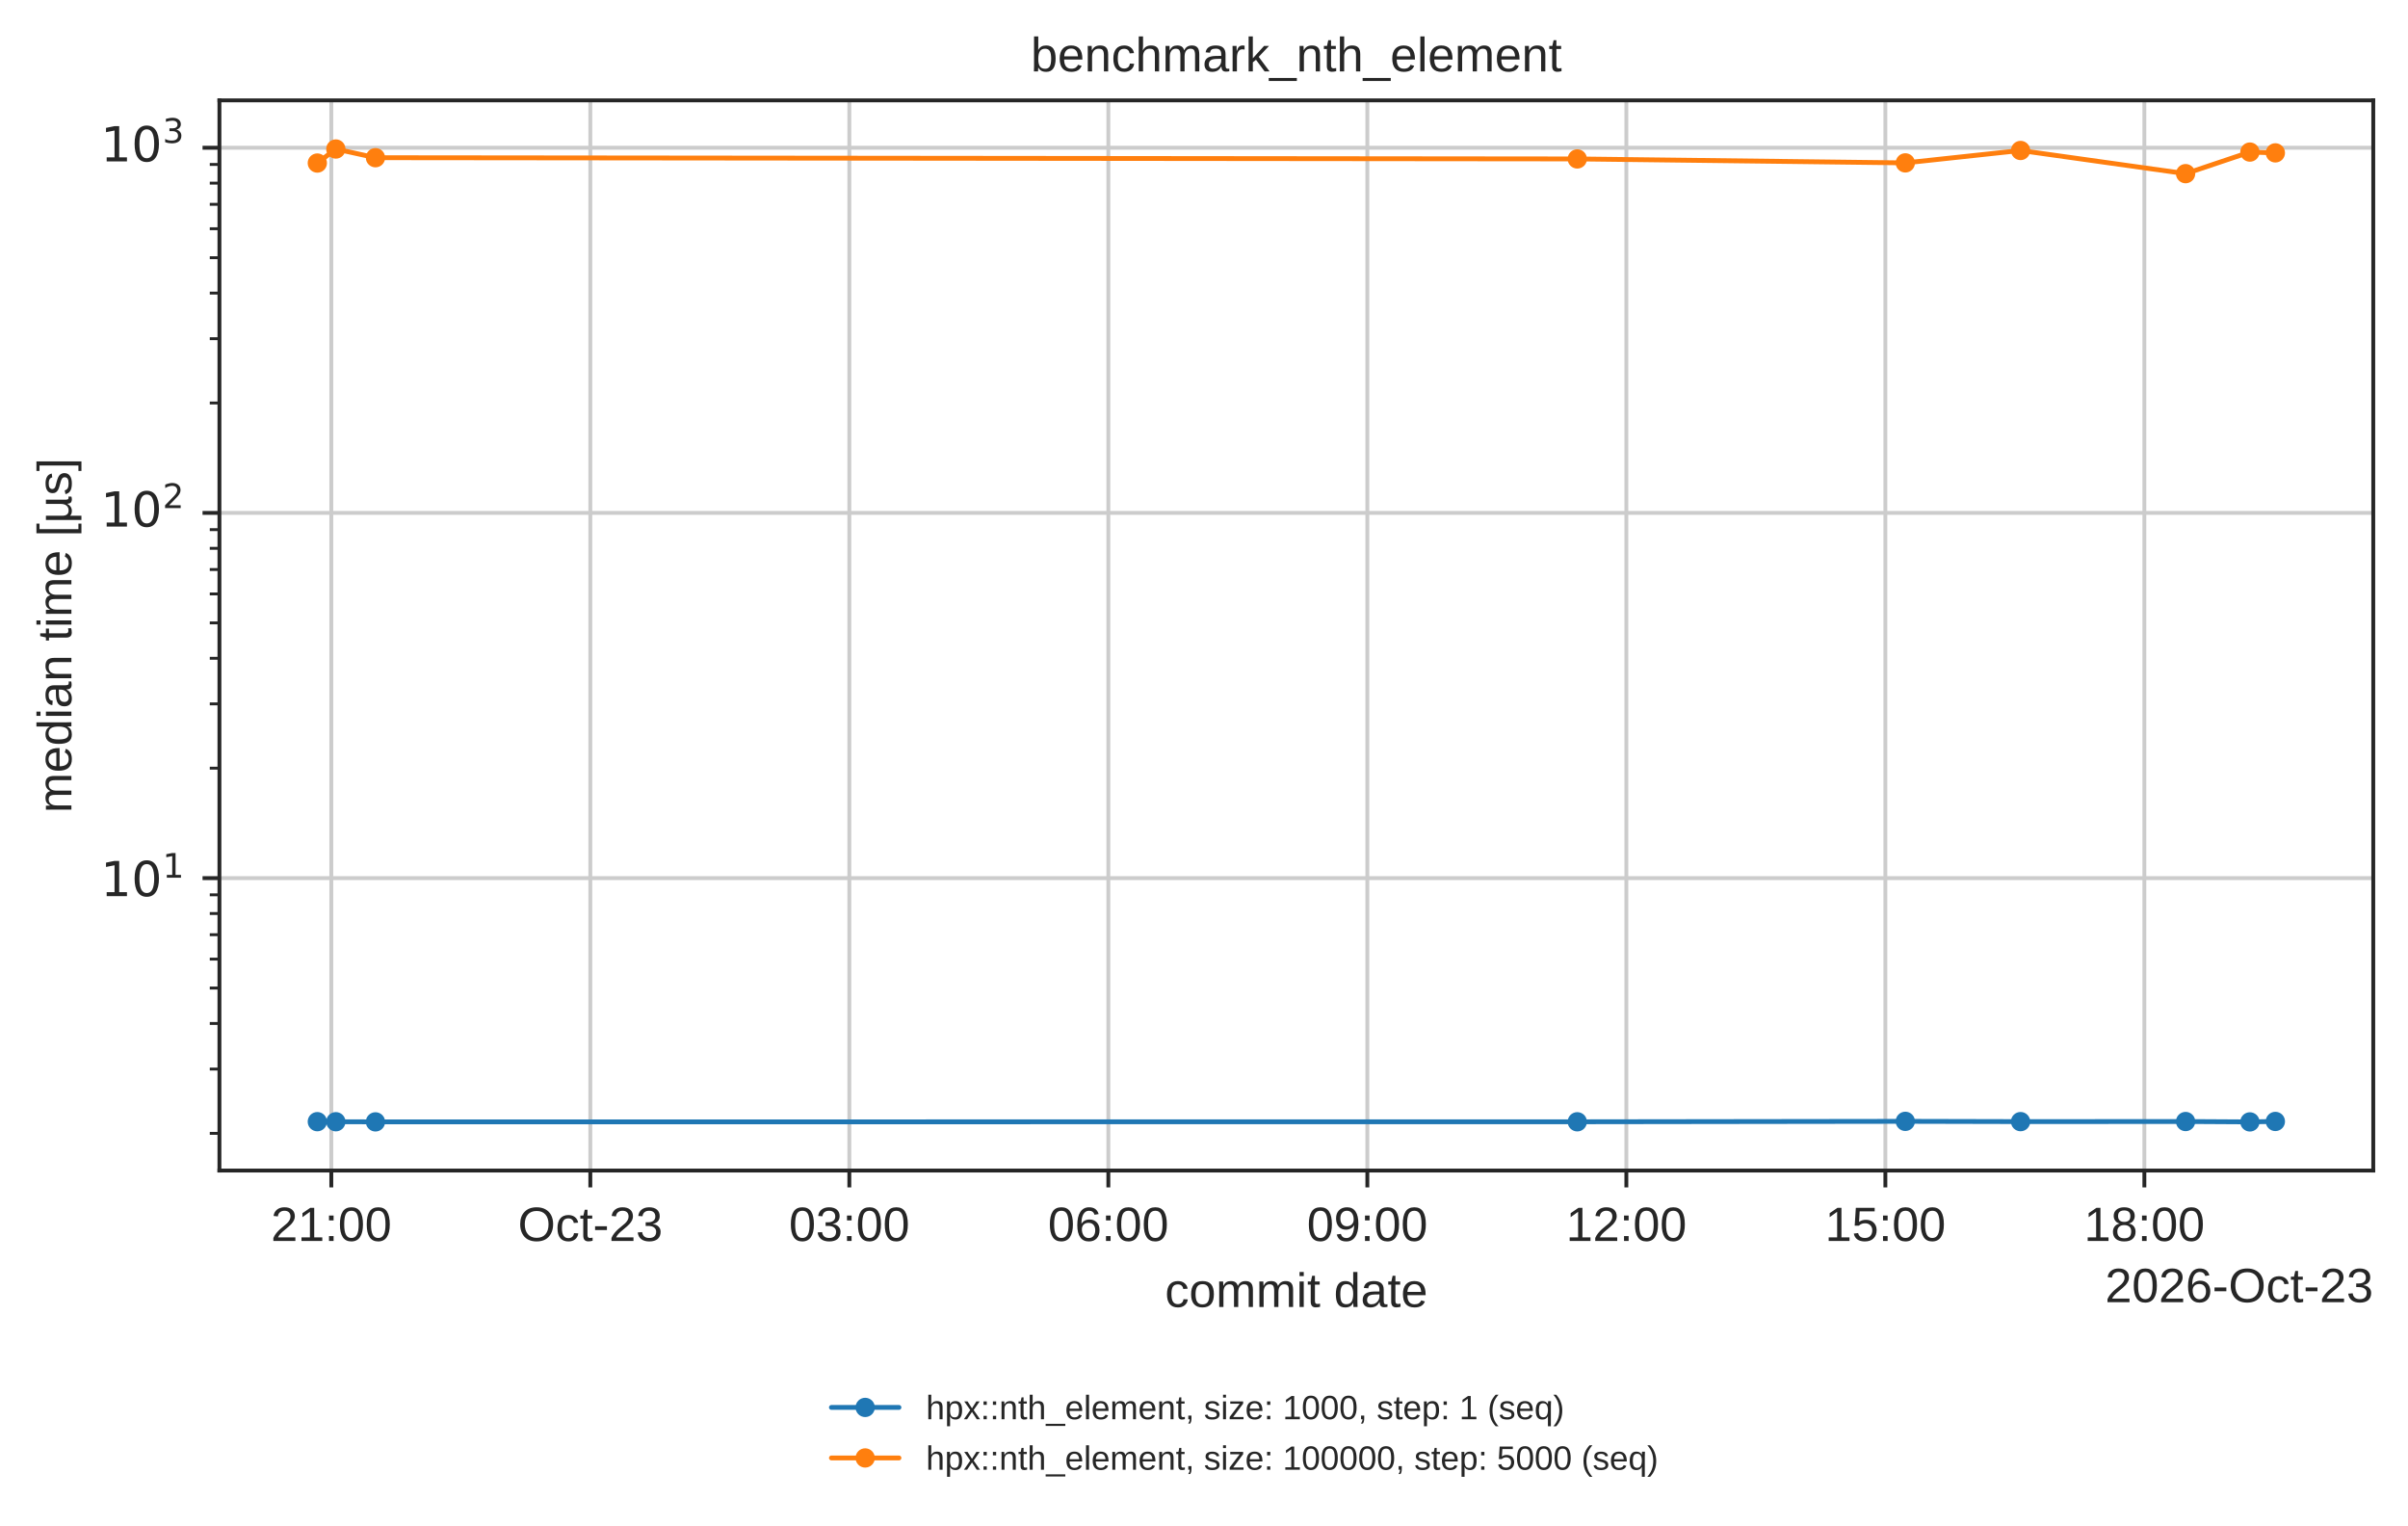
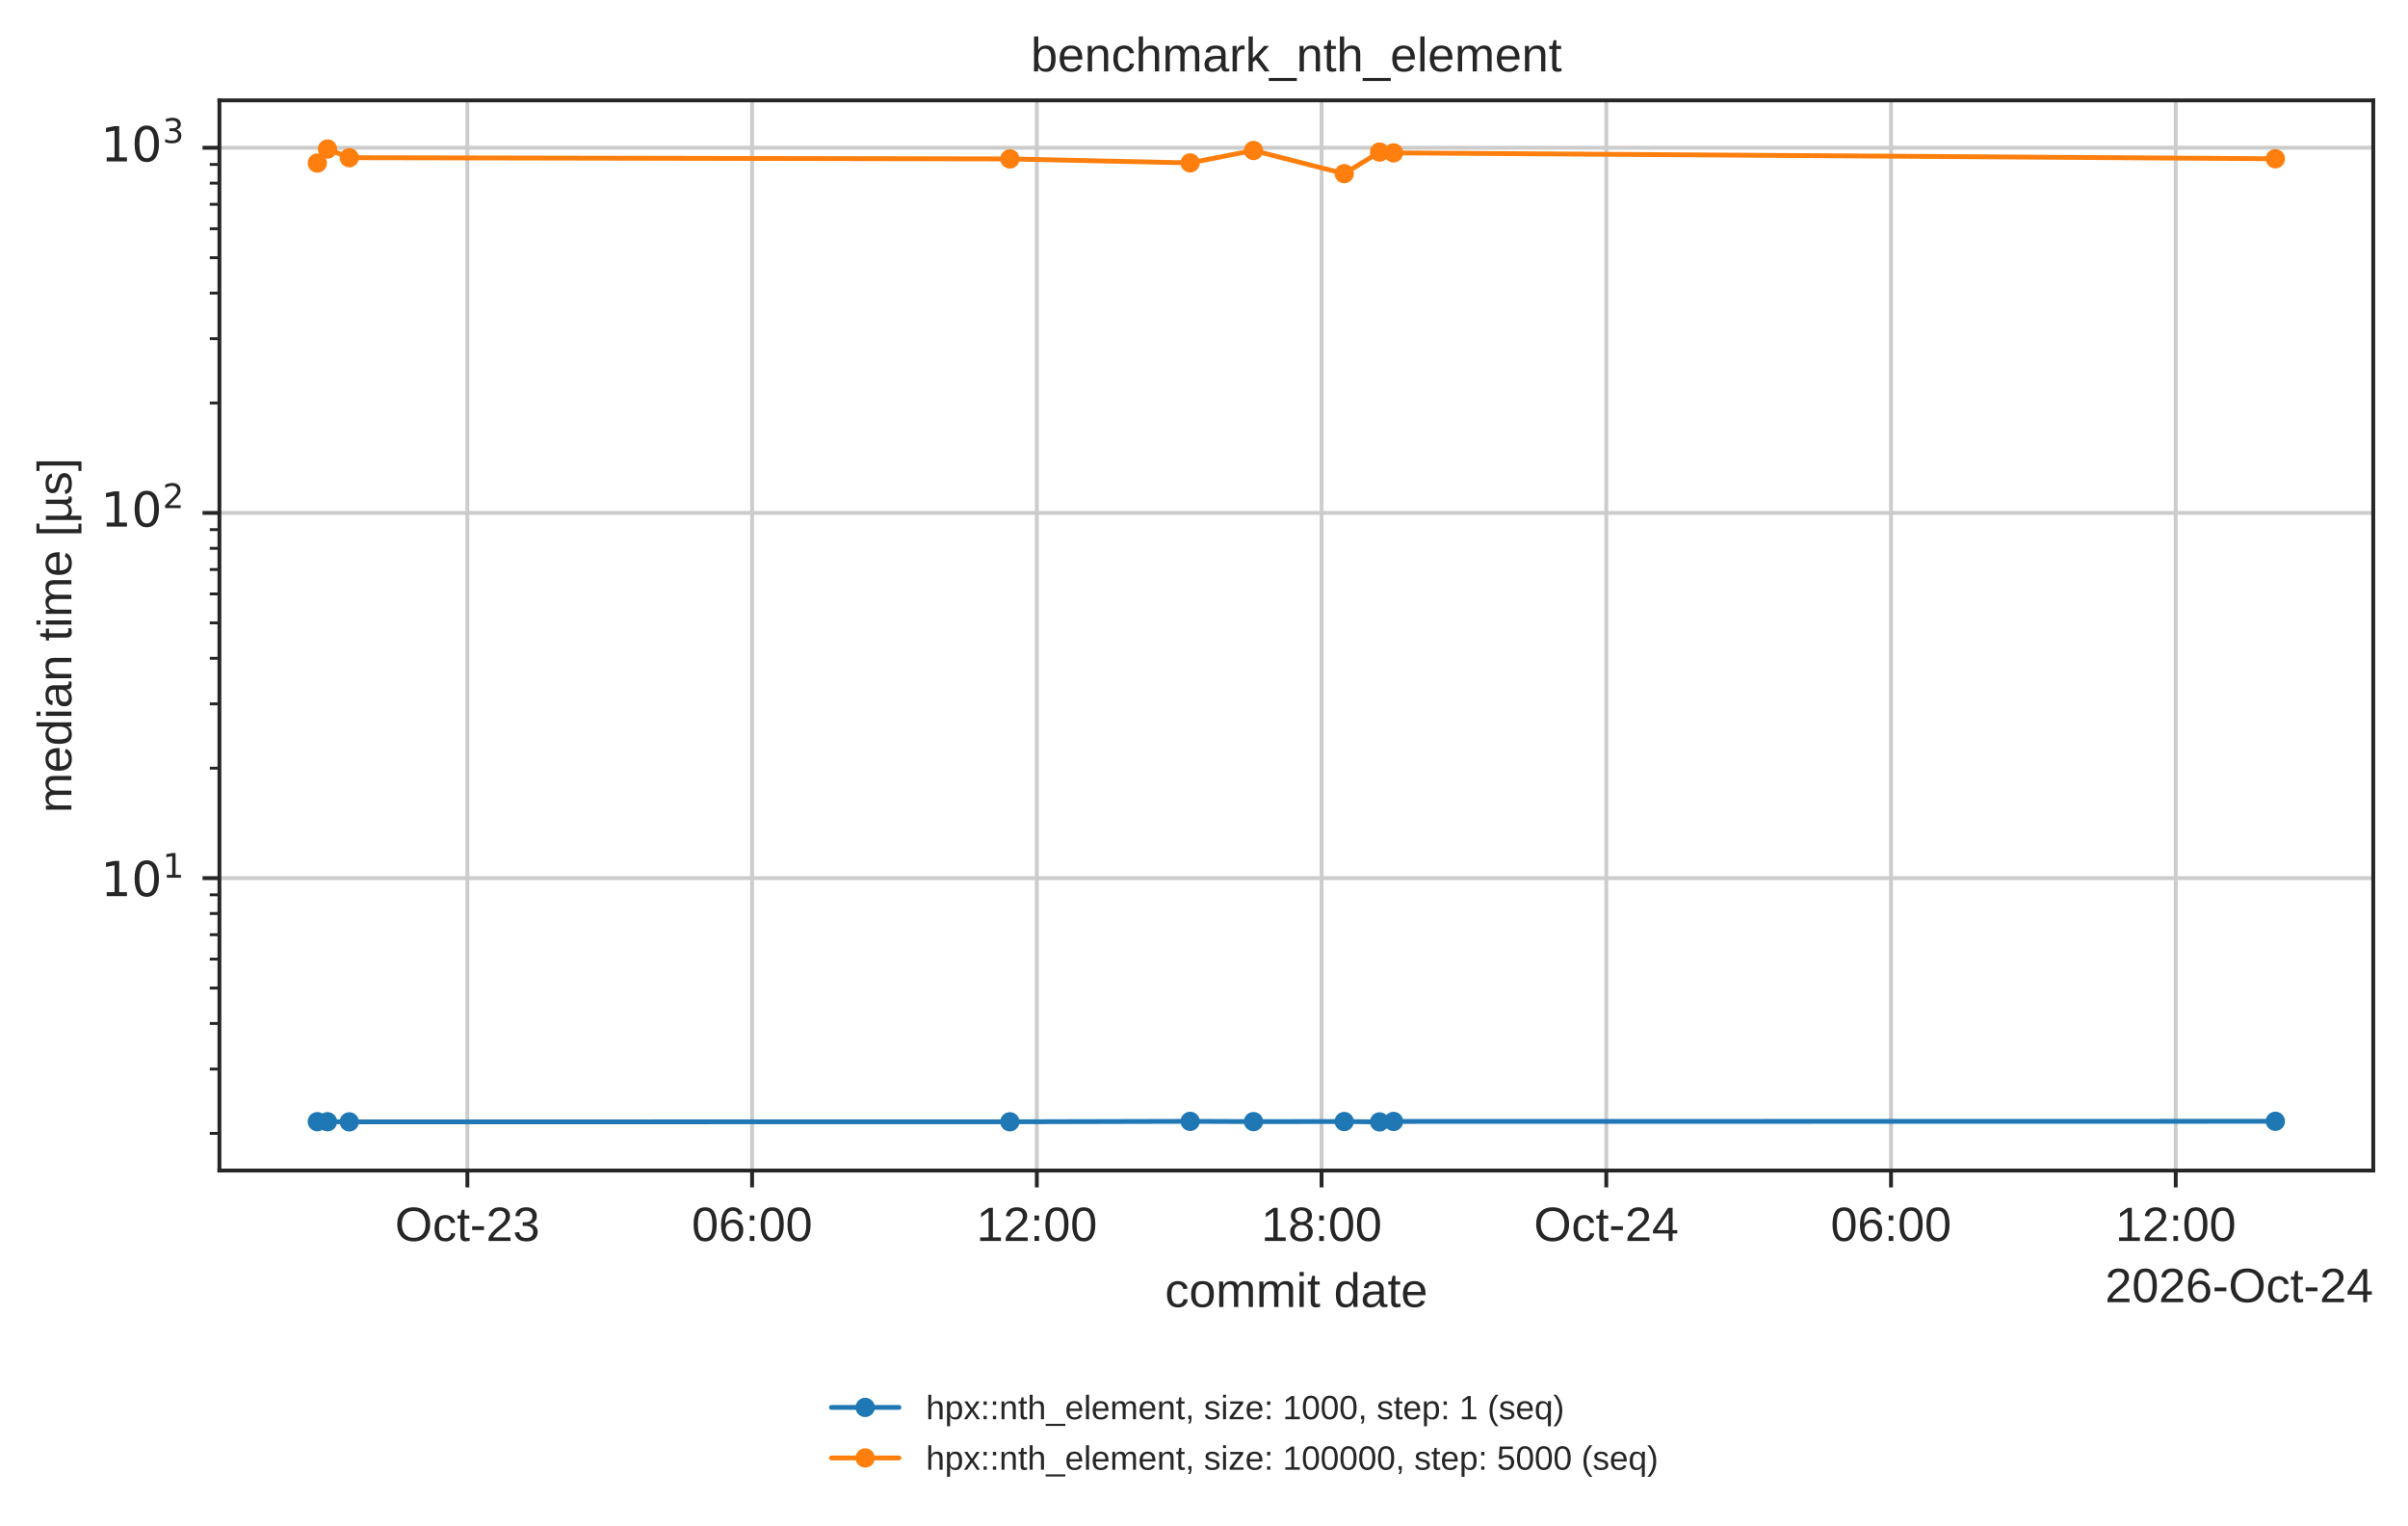
<svg xmlns="http://www.w3.org/2000/svg" xmlns:xlink="http://www.w3.org/1999/xlink" width="499.078pt" height="316.214pt" viewBox="0 0 499.078 316.214" version="1.1">
  <defs>
    <style type="text/css">*{stroke-linejoin: round; stroke-linecap: butt}</style>
  </defs>
  <g id="figure_1">
    <g id="patch_1">
      <path d="M 0 316.214  L 499.078 316.214  L 499.078 0  L 0 0  z " style="fill: #ffffff" />
    </g>
    <g id="axes_1">
      <g id="patch_2">
        <path d="M 45.478 242.558  L 491.878 242.558  L 491.878 20.798  L 45.478 20.798  z " style="fill: #ffffff" />
      </g>
      <g id="matplotlib.axis_1">
        <g id="xtick_1">
          <g id="line2d_1">
-             <path d="M 68.667 242.558  L 68.667 20.798  " clip-path="url(#p7afb7ed6cb)" style="fill: none; stroke: #cccccc; stroke-width: 0.8; stroke-linecap: round" />
+             <path d="M 96.868 242.558  L 96.868 20.798  " clip-path="url(#p7afb7ed6cb)" style="fill: none; stroke: #cccccc; stroke-width: 0.8; stroke-linecap: round" />
          </g>
          <g id="line2d_2">
            <defs>
              <path id="mdfc5214045" d="M 0 0  L 0 3.5  " style="stroke: #262626; stroke-width: 0.8" />
            </defs>
            <g>
-               <use xlink:href="#mdfc5214045" x="68.667" y="242.558" style="fill: #262626; stroke: #262626; stroke-width: 0.8" />
+               <use xlink:href="#mdfc5214045" x="96.868" y="242.558" style="fill: #262626; stroke: #262626; stroke-width: 0.8" />
            </g>
          </g>
          <g id="text_1">
-             <text style="fill: #262626; font: 10px 'Arial', 'DejaVu Sans', 'Liberation Sans', 'Bitstream Vera Sans', sans-serif; text-anchor: middle" x="68.667" y="257.157" transform="rotate(-0 68.66685 257.1569)">21:00</text>
+             <text style="fill: #262626; font: 10px 'Arial', 'DejaVu Sans', 'Liberation Sans', 'Bitstream Vera Sans', sans-serif; text-anchor: middle" x="96.868" y="257.157" transform="rotate(-0 96.86792 257.1569)">Oct-23</text>
          </g>
        </g>
        <g id="xtick_2">
          <g id="line2d_3">
-             <path d="M 122.348 242.558  L 122.348 20.798  " clip-path="url(#p7afb7ed6cb)" style="fill: none; stroke: #cccccc; stroke-width: 0.8; stroke-linecap: round" />
+             <path d="M 155.88 242.558  L 155.88 20.798  " clip-path="url(#p7afb7ed6cb)" style="fill: none; stroke: #cccccc; stroke-width: 0.8; stroke-linecap: round" />
          </g>
          <g id="line2d_4">
            <g>
-               <use xlink:href="#mdfc5214045" x="122.348" y="242.558" style="fill: #262626; stroke: #262626; stroke-width: 0.8" />
+               <use xlink:href="#mdfc5214045" x="155.88" y="242.558" style="fill: #262626; stroke: #262626; stroke-width: 0.8" />
            </g>
          </g>
          <g id="text_2">
-             <text style="fill: #262626; font: 10px 'Arial', 'DejaVu Sans', 'Liberation Sans', 'Bitstream Vera Sans', sans-serif; text-anchor: middle" x="122.348" y="257.157" transform="rotate(-0 122.3485 257.1569)">Oct-23</text>
+             <text style="fill: #262626; font: 10px 'Arial', 'DejaVu Sans', 'Liberation Sans', 'Bitstream Vera Sans', sans-serif; text-anchor: middle" x="155.88" y="257.157" transform="rotate(-0 155.8801 257.1569)">06:00</text>
          </g>
        </g>
        <g id="xtick_3">
          <g id="line2d_5">
-             <path d="M 176.03 242.558  L 176.03 20.798  " clip-path="url(#p7afb7ed6cb)" style="fill: none; stroke: #cccccc; stroke-width: 0.8; stroke-linecap: round" />
+             <path d="M 214.892 242.558  L 214.892 20.798  " clip-path="url(#p7afb7ed6cb)" style="fill: none; stroke: #cccccc; stroke-width: 0.8; stroke-linecap: round" />
          </g>
          <g id="line2d_6">
            <g>
-               <use xlink:href="#mdfc5214045" x="176.03" y="242.558" style="fill: #262626; stroke: #262626; stroke-width: 0.8" />
+               <use xlink:href="#mdfc5214045" x="214.892" y="242.558" style="fill: #262626; stroke: #262626; stroke-width: 0.8" />
            </g>
          </g>
          <g id="text_3">
-             <text style="fill: #262626; font: 10px 'Arial', 'DejaVu Sans', 'Liberation Sans', 'Bitstream Vera Sans', sans-serif; text-anchor: middle" x="176.03" y="257.157" transform="rotate(-0 176.0301 257.1569)">03:00</text>
+             <text style="fill: #262626; font: 10px 'Arial', 'DejaVu Sans', 'Liberation Sans', 'Bitstream Vera Sans', sans-serif; text-anchor: middle" x="214.892" y="257.157" transform="rotate(-0 214.8923 257.1569)">12:00</text>
          </g>
        </g>
        <g id="xtick_4">
          <g id="line2d_7">
-             <path d="M 229.712 242.558  L 229.712 20.798  " clip-path="url(#p7afb7ed6cb)" style="fill: none; stroke: #cccccc; stroke-width: 0.8; stroke-linecap: round" />
+             <path d="M 273.905 242.558  L 273.905 20.798  " clip-path="url(#p7afb7ed6cb)" style="fill: none; stroke: #cccccc; stroke-width: 0.8; stroke-linecap: round" />
          </g>
          <g id="line2d_8">
            <g>
-               <use xlink:href="#mdfc5214045" x="229.712" y="242.558" style="fill: #262626; stroke: #262626; stroke-width: 0.8" />
+               <use xlink:href="#mdfc5214045" x="273.905" y="242.558" style="fill: #262626; stroke: #262626; stroke-width: 0.8" />
            </g>
          </g>
          <g id="text_4">
-             <text style="fill: #262626; font: 10px 'Arial', 'DejaVu Sans', 'Liberation Sans', 'Bitstream Vera Sans', sans-serif; text-anchor: middle" x="229.712" y="257.157" transform="rotate(-0 229.7117 257.1569)">06:00</text>
+             <text style="fill: #262626; font: 10px 'Arial', 'DejaVu Sans', 'Liberation Sans', 'Bitstream Vera Sans', sans-serif; text-anchor: middle" x="273.905" y="257.157" transform="rotate(-0 273.9045 257.1569)">18:00</text>
          </g>
        </g>
        <g id="xtick_5">
          <g id="line2d_9">
-             <path d="M 283.393 242.558  L 283.393 20.798  " clip-path="url(#p7afb7ed6cb)" style="fill: none; stroke: #cccccc; stroke-width: 0.8; stroke-linecap: round" />
+             <path d="M 332.917 242.558  L 332.917 20.798  " clip-path="url(#p7afb7ed6cb)" style="fill: none; stroke: #cccccc; stroke-width: 0.8; stroke-linecap: round" />
          </g>
          <g id="line2d_10">
            <g>
-               <use xlink:href="#mdfc5214045" x="283.393" y="242.558" style="fill: #262626; stroke: #262626; stroke-width: 0.8" />
+               <use xlink:href="#mdfc5214045" x="332.917" y="242.558" style="fill: #262626; stroke: #262626; stroke-width: 0.8" />
            </g>
          </g>
          <g id="text_5">
-             <text style="fill: #262626; font: 10px 'Arial', 'DejaVu Sans', 'Liberation Sans', 'Bitstream Vera Sans', sans-serif; text-anchor: middle" x="283.393" y="257.157" transform="rotate(-0 283.3934 257.1569)">09:00</text>
+             <text style="fill: #262626; font: 10px 'Arial', 'DejaVu Sans', 'Liberation Sans', 'Bitstream Vera Sans', sans-serif; text-anchor: middle" x="332.917" y="257.157" transform="rotate(-0 332.9167 257.1569)">Oct-24</text>
          </g>
        </g>
        <g id="xtick_6">
          <g id="line2d_11">
-             <path d="M 337.075 242.558  L 337.075 20.798  " clip-path="url(#p7afb7ed6cb)" style="fill: none; stroke: #cccccc; stroke-width: 0.8; stroke-linecap: round" />
+             <path d="M 391.929 242.558  L 391.929 20.798  " clip-path="url(#p7afb7ed6cb)" style="fill: none; stroke: #cccccc; stroke-width: 0.8; stroke-linecap: round" />
          </g>
          <g id="line2d_12">
            <g>
-               <use xlink:href="#mdfc5214045" x="337.075" y="242.558" style="fill: #262626; stroke: #262626; stroke-width: 0.8" />
+               <use xlink:href="#mdfc5214045" x="391.929" y="242.558" style="fill: #262626; stroke: #262626; stroke-width: 0.8" />
            </g>
          </g>
          <g id="text_6">
-             <text style="fill: #262626; font: 10px 'Arial', 'DejaVu Sans', 'Liberation Sans', 'Bitstream Vera Sans', sans-serif; text-anchor: middle" x="337.075" y="257.157" transform="rotate(-0 337.075 257.1569)">12:00</text>
+             <text style="fill: #262626; font: 10px 'Arial', 'DejaVu Sans', 'Liberation Sans', 'Bitstream Vera Sans', sans-serif; text-anchor: middle" x="391.929" y="257.157" transform="rotate(-0 391.9289 257.1569)">06:00</text>
          </g>
        </g>
        <g id="xtick_7">
          <g id="line2d_13">
-             <path d="M 390.757 242.558  L 390.757 20.798  " clip-path="url(#p7afb7ed6cb)" style="fill: none; stroke: #cccccc; stroke-width: 0.8; stroke-linecap: round" />
+             <path d="M 450.941 242.558  L 450.941 20.798  " clip-path="url(#p7afb7ed6cb)" style="fill: none; stroke: #cccccc; stroke-width: 0.8; stroke-linecap: round" />
          </g>
          <g id="line2d_14">
            <g>
-               <use xlink:href="#mdfc5214045" x="390.757" y="242.558" style="fill: #262626; stroke: #262626; stroke-width: 0.8" />
+               <use xlink:href="#mdfc5214045" x="450.941" y="242.558" style="fill: #262626; stroke: #262626; stroke-width: 0.8" />
            </g>
          </g>
          <g id="text_7">
-             <text style="fill: #262626; font: 10px 'Arial', 'DejaVu Sans', 'Liberation Sans', 'Bitstream Vera Sans', sans-serif; text-anchor: middle" x="390.757" y="257.157" transform="rotate(-0 390.7566 257.1569)">15:00</text>
-           </g>
-         </g>
-         <g id="xtick_8">
-           <g id="line2d_15">
-             <path d="M 444.438 242.558  L 444.438 20.798  " clip-path="url(#p7afb7ed6cb)" style="fill: none; stroke: #cccccc; stroke-width: 0.8; stroke-linecap: round" />
-           </g>
-           <g id="line2d_16">
-             <g>
-               <use xlink:href="#mdfc5214045" x="444.438" y="242.558" style="fill: #262626; stroke: #262626; stroke-width: 0.8" />
-             </g>
-           </g>
-           <g id="text_8">
-             <text style="fill: #262626; font: 10px 'Arial', 'DejaVu Sans', 'Liberation Sans', 'Bitstream Vera Sans', sans-serif; text-anchor: middle" x="444.438" y="257.157" transform="rotate(-0 444.4382 257.1569)">18:00</text>
-           </g>
+             <text style="fill: #262626; font: 10px 'Arial', 'DejaVu Sans', 'Liberation Sans', 'Bitstream Vera Sans', sans-serif; text-anchor: middle" x="450.941" y="257.157" transform="rotate(-0 450.9411 257.1569)">12:00</text>
+           </g>
+         </g>
+         <g id="text_8">
+           <text style="fill: #262626; font: 10px 'Arial', 'DejaVu Sans', 'Liberation Sans', 'Bitstream Vera Sans', sans-serif; text-anchor: middle" x="268.678" y="270.835" transform="rotate(-0 268.6781 270.835)">commit date</text>
        </g>
        <g id="text_9">
-           <text style="fill: #262626; font: 10px 'Arial', 'DejaVu Sans', 'Liberation Sans', 'Bitstream Vera Sans', sans-serif; text-anchor: middle" x="268.678" y="270.835" transform="rotate(-0 268.6781 270.835)">commit date</text>
-         </g>
-         <g id="text_10">
-           <text style="fill: #262626; font: 10px 'Arial', 'DejaVu Sans', 'Liberation Sans', 'Bitstream Vera Sans', sans-serif; text-anchor: end" x="491.878" y="269.835" transform="rotate(-0 491.8781 269.835)">2026-Oct-23</text>
+           <text style="fill: #262626; font: 10px 'Arial', 'DejaVu Sans', 'Liberation Sans', 'Bitstream Vera Sans', sans-serif; text-anchor: end" x="491.878" y="269.835" transform="rotate(-0 491.8781 269.835)">2026-Oct-24</text>
        </g>
      </g>
      <g id="matplotlib.axis_2">
        <g id="ytick_1">
-           <g id="line2d_17">
+           <g id="line2d_15">
            <path d="M 45.478 181.963  L 491.878 181.963  " clip-path="url(#p7afb7ed6cb)" style="fill: none; stroke: #cccccc; stroke-width: 0.8; stroke-linecap: round" />
          </g>
-           <g id="line2d_18">
+           <g id="line2d_16">
            <defs>
              <path id="m414165cd4d" d="M 0 0  L -3.5 0  " style="stroke: #262626; stroke-width: 0.8" />
            </defs>
            <g>
              <use xlink:href="#m414165cd4d" x="45.478" y="181.963" style="fill: #262626; stroke: #262626; stroke-width: 0.8" />
            </g>
          </g>
-           <g id="text_11">
+           <g id="text_10">
            <g style="fill: #262626" transform="translate(20.87813 185.7617)">
              <text>
                <tspan style="font: 10px 'DejaVu Sans'" x="0 6.362" y="-0.064">10</tspan>
                <tspan style="font: 7px 'DejaVu Sans'" x="12.82" y="-3.892">1</tspan>
              </text>
            </g>
          </g>
        </g>
        <g id="ytick_2">
-           <g id="line2d_19">
+           <g id="line2d_17">
            <path d="M 45.478 106.289  L 491.878 106.289  " clip-path="url(#p7afb7ed6cb)" style="fill: none; stroke: #cccccc; stroke-width: 0.8; stroke-linecap: round" />
          </g>
-           <g id="line2d_20">
+           <g id="line2d_18">
            <g>
              <use xlink:href="#m414165cd4d" x="45.478" y="106.289" style="fill: #262626; stroke: #262626; stroke-width: 0.8" />
            </g>
          </g>
-           <g id="text_12">
+           <g id="text_11">
            <g style="fill: #262626" transform="translate(20.87813 110.0887)">
              <text>
                <tspan style="font: 10px 'DejaVu Sans'" x="0 6.362" y="-0.977">10</tspan>
                <tspan style="font: 7px 'DejaVu Sans'" x="12.82" y="-4.805">2</tspan>
              </text>
            </g>
          </g>
        </g>
        <g id="ytick_3">
-           <g id="line2d_21">
+           <g id="line2d_19">
            <path d="M 45.478 30.616  L 491.878 30.616  " clip-path="url(#p7afb7ed6cb)" style="fill: none; stroke: #cccccc; stroke-width: 0.8; stroke-linecap: round" />
          </g>
-           <g id="line2d_22">
+           <g id="line2d_20">
            <g>
              <use xlink:href="#m414165cd4d" x="45.478" y="30.616" style="fill: #262626; stroke: #262626; stroke-width: 0.8" />
            </g>
          </g>
-           <g id="text_13">
+           <g id="text_12">
            <g style="fill: #262626" transform="translate(20.87813 34.4156)">
              <text>
                <tspan style="font: 10px 'DejaVu Sans'" x="0 6.362" y="-0.977">10</tspan>
                <tspan style="font: 7px 'DejaVu Sans'" x="12.82" y="-4.805">3</tspan>
              </text>
            </g>
          </g>
        </g>
        <g id="ytick_4">
-           <g id="line2d_23">
+           <g id="line2d_21">
            <defs>
              <path id="m2f13129b0c" d="M 0 0  L -2 0  " style="stroke: #262626; stroke-width: 0.6" />
            </defs>
            <g>
              <use xlink:href="#m2f13129b0c" x="45.478" y="234.856" style="fill: #262626; stroke: #262626; stroke-width: 0.6" />
            </g>
          </g>
        </g>
        <g id="ytick_5">
+           <g id="line2d_22">
+             <g>
+               <use xlink:href="#m2f13129b0c" x="45.478" y="221.53" style="fill: #262626; stroke: #262626; stroke-width: 0.6" />
+             </g>
+           </g>
+         </g>
+         <g id="ytick_6">
+           <g id="line2d_23">
+             <g>
+               <use xlink:href="#m2f13129b0c" x="45.478" y="212.076" style="fill: #262626; stroke: #262626; stroke-width: 0.6" />
+             </g>
+           </g>
+         </g>
+         <g id="ytick_7">
          <g id="line2d_24">
            <g>
-               <use xlink:href="#m2f13129b0c" x="45.478" y="221.53" style="fill: #262626; stroke: #262626; stroke-width: 0.6" />
-             </g>
-           </g>
-         </g>
-         <g id="ytick_6">
+               <use xlink:href="#m2f13129b0c" x="45.478" y="204.742" style="fill: #262626; stroke: #262626; stroke-width: 0.6" />
+             </g>
+           </g>
+         </g>
+         <g id="ytick_8">
          <g id="line2d_25">
            <g>
-               <use xlink:href="#m2f13129b0c" x="45.478" y="212.076" style="fill: #262626; stroke: #262626; stroke-width: 0.6" />
-             </g>
-           </g>
-         </g>
-         <g id="ytick_7">
+               <use xlink:href="#m2f13129b0c" x="45.478" y="198.75" style="fill: #262626; stroke: #262626; stroke-width: 0.6" />
+             </g>
+           </g>
+         </g>
+         <g id="ytick_9">
          <g id="line2d_26">
            <g>
-               <use xlink:href="#m2f13129b0c" x="45.478" y="204.742" style="fill: #262626; stroke: #262626; stroke-width: 0.6" />
-             </g>
-           </g>
-         </g>
-         <g id="ytick_8">
+               <use xlink:href="#m2f13129b0c" x="45.478" y="193.684" style="fill: #262626; stroke: #262626; stroke-width: 0.6" />
+             </g>
+           </g>
+         </g>
+         <g id="ytick_10">
          <g id="line2d_27">
            <g>
-               <use xlink:href="#m2f13129b0c" x="45.478" y="198.75" style="fill: #262626; stroke: #262626; stroke-width: 0.6" />
-             </g>
-           </g>
-         </g>
-         <g id="ytick_9">
+               <use xlink:href="#m2f13129b0c" x="45.478" y="189.296" style="fill: #262626; stroke: #262626; stroke-width: 0.6" />
+             </g>
+           </g>
+         </g>
+         <g id="ytick_11">
          <g id="line2d_28">
            <g>
-               <use xlink:href="#m2f13129b0c" x="45.478" y="193.684" style="fill: #262626; stroke: #262626; stroke-width: 0.6" />
-             </g>
-           </g>
-         </g>
-         <g id="ytick_10">
+               <use xlink:href="#m2f13129b0c" x="45.478" y="185.425" style="fill: #262626; stroke: #262626; stroke-width: 0.6" />
+             </g>
+           </g>
+         </g>
+         <g id="ytick_12">
          <g id="line2d_29">
            <g>
-               <use xlink:href="#m2f13129b0c" x="45.478" y="189.296" style="fill: #262626; stroke: #262626; stroke-width: 0.6" />
-             </g>
-           </g>
-         </g>
-         <g id="ytick_11">
+               <use xlink:href="#m2f13129b0c" x="45.478" y="159.183" style="fill: #262626; stroke: #262626; stroke-width: 0.6" />
+             </g>
+           </g>
+         </g>
+         <g id="ytick_13">
          <g id="line2d_30">
            <g>
-               <use xlink:href="#m2f13129b0c" x="45.478" y="185.425" style="fill: #262626; stroke: #262626; stroke-width: 0.6" />
-             </g>
-           </g>
-         </g>
-         <g id="ytick_12">
+               <use xlink:href="#m2f13129b0c" x="45.478" y="145.857" style="fill: #262626; stroke: #262626; stroke-width: 0.6" />
+             </g>
+           </g>
+         </g>
+         <g id="ytick_14">
          <g id="line2d_31">
            <g>
-               <use xlink:href="#m2f13129b0c" x="45.478" y="159.183" style="fill: #262626; stroke: #262626; stroke-width: 0.6" />
-             </g>
-           </g>
-         </g>
-         <g id="ytick_13">
+               <use xlink:href="#m2f13129b0c" x="45.478" y="136.403" style="fill: #262626; stroke: #262626; stroke-width: 0.6" />
+             </g>
+           </g>
+         </g>
+         <g id="ytick_15">
          <g id="line2d_32">
            <g>
-               <use xlink:href="#m2f13129b0c" x="45.478" y="145.857" style="fill: #262626; stroke: #262626; stroke-width: 0.6" />
-             </g>
-           </g>
-         </g>
-         <g id="ytick_14">
+               <use xlink:href="#m2f13129b0c" x="45.478" y="129.069" style="fill: #262626; stroke: #262626; stroke-width: 0.6" />
+             </g>
+           </g>
+         </g>
+         <g id="ytick_16">
          <g id="line2d_33">
            <g>
-               <use xlink:href="#m2f13129b0c" x="45.478" y="136.403" style="fill: #262626; stroke: #262626; stroke-width: 0.6" />
-             </g>
-           </g>
-         </g>
-         <g id="ytick_15">
+               <use xlink:href="#m2f13129b0c" x="45.478" y="123.077" style="fill: #262626; stroke: #262626; stroke-width: 0.6" />
+             </g>
+           </g>
+         </g>
+         <g id="ytick_17">
          <g id="line2d_34">
            <g>
-               <use xlink:href="#m2f13129b0c" x="45.478" y="129.069" style="fill: #262626; stroke: #262626; stroke-width: 0.6" />
-             </g>
-           </g>
-         </g>
-         <g id="ytick_16">
+               <use xlink:href="#m2f13129b0c" x="45.478" y="118.011" style="fill: #262626; stroke: #262626; stroke-width: 0.6" />
+             </g>
+           </g>
+         </g>
+         <g id="ytick_18">
          <g id="line2d_35">
            <g>
-               <use xlink:href="#m2f13129b0c" x="45.478" y="123.077" style="fill: #262626; stroke: #262626; stroke-width: 0.6" />
-             </g>
-           </g>
-         </g>
-         <g id="ytick_17">
+               <use xlink:href="#m2f13129b0c" x="45.478" y="113.623" style="fill: #262626; stroke: #262626; stroke-width: 0.6" />
+             </g>
+           </g>
+         </g>
+         <g id="ytick_19">
          <g id="line2d_36">
            <g>
-               <use xlink:href="#m2f13129b0c" x="45.478" y="118.011" style="fill: #262626; stroke: #262626; stroke-width: 0.6" />
-             </g>
-           </g>
-         </g>
-         <g id="ytick_18">
+               <use xlink:href="#m2f13129b0c" x="45.478" y="109.752" style="fill: #262626; stroke: #262626; stroke-width: 0.6" />
+             </g>
+           </g>
+         </g>
+         <g id="ytick_20">
          <g id="line2d_37">
            <g>
-               <use xlink:href="#m2f13129b0c" x="45.478" y="113.623" style="fill: #262626; stroke: #262626; stroke-width: 0.6" />
-             </g>
-           </g>
-         </g>
-         <g id="ytick_19">
+               <use xlink:href="#m2f13129b0c" x="45.478" y="83.51" style="fill: #262626; stroke: #262626; stroke-width: 0.6" />
+             </g>
+           </g>
+         </g>
+         <g id="ytick_21">
          <g id="line2d_38">
            <g>
-               <use xlink:href="#m2f13129b0c" x="45.478" y="109.752" style="fill: #262626; stroke: #262626; stroke-width: 0.6" />
-             </g>
-           </g>
-         </g>
-         <g id="ytick_20">
+               <use xlink:href="#m2f13129b0c" x="45.478" y="70.184" style="fill: #262626; stroke: #262626; stroke-width: 0.6" />
+             </g>
+           </g>
+         </g>
+         <g id="ytick_22">
          <g id="line2d_39">
            <g>
-               <use xlink:href="#m2f13129b0c" x="45.478" y="83.51" style="fill: #262626; stroke: #262626; stroke-width: 0.6" />
-             </g>
-           </g>
-         </g>
-         <g id="ytick_21">
+               <use xlink:href="#m2f13129b0c" x="45.478" y="60.73" style="fill: #262626; stroke: #262626; stroke-width: 0.6" />
+             </g>
+           </g>
+         </g>
+         <g id="ytick_23">
          <g id="line2d_40">
            <g>
-               <use xlink:href="#m2f13129b0c" x="45.478" y="70.184" style="fill: #262626; stroke: #262626; stroke-width: 0.6" />
-             </g>
-           </g>
-         </g>
-         <g id="ytick_22">
+               <use xlink:href="#m2f13129b0c" x="45.478" y="53.396" style="fill: #262626; stroke: #262626; stroke-width: 0.6" />
+             </g>
+           </g>
+         </g>
+         <g id="ytick_24">
          <g id="line2d_41">
            <g>
-               <use xlink:href="#m2f13129b0c" x="45.478" y="60.73" style="fill: #262626; stroke: #262626; stroke-width: 0.6" />
-             </g>
-           </g>
-         </g>
-         <g id="ytick_23">
+               <use xlink:href="#m2f13129b0c" x="45.478" y="47.404" style="fill: #262626; stroke: #262626; stroke-width: 0.6" />
+             </g>
+           </g>
+         </g>
+         <g id="ytick_25">
          <g id="line2d_42">
            <g>
-               <use xlink:href="#m2f13129b0c" x="45.478" y="53.396" style="fill: #262626; stroke: #262626; stroke-width: 0.6" />
-             </g>
-           </g>
-         </g>
-         <g id="ytick_24">
+               <use xlink:href="#m2f13129b0c" x="45.478" y="42.338" style="fill: #262626; stroke: #262626; stroke-width: 0.6" />
+             </g>
+           </g>
+         </g>
+         <g id="ytick_26">
          <g id="line2d_43">
            <g>
-               <use xlink:href="#m2f13129b0c" x="45.478" y="47.404" style="fill: #262626; stroke: #262626; stroke-width: 0.6" />
-             </g>
-           </g>
-         </g>
-         <g id="ytick_25">
+               <use xlink:href="#m2f13129b0c" x="45.478" y="37.95" style="fill: #262626; stroke: #262626; stroke-width: 0.6" />
+             </g>
+           </g>
+         </g>
+         <g id="ytick_27">
          <g id="line2d_44">
            <g>
-               <use xlink:href="#m2f13129b0c" x="45.478" y="42.338" style="fill: #262626; stroke: #262626; stroke-width: 0.6" />
-             </g>
-           </g>
-         </g>
-         <g id="ytick_26">
-           <g id="line2d_45">
-             <g>
-               <use xlink:href="#m2f13129b0c" x="45.478" y="37.95" style="fill: #262626; stroke: #262626; stroke-width: 0.6" />
-             </g>
-           </g>
-         </g>
-         <g id="ytick_27">
-           <g id="line2d_46">
-             <g>
              <use xlink:href="#m2f13129b0c" x="45.478" y="34.079" style="fill: #262626; stroke: #262626; stroke-width: 0.6" />
            </g>
          </g>
        </g>
-         <g id="text_14">
+         <g id="text_13">
          <text style="fill: #262626; font: 10px 'Arial', 'DejaVu Sans', 'Liberation Sans', 'Bitstream Vera Sans', sans-serif; text-anchor: middle" x="14.798" y="131.678" transform="rotate(-90 14.79844 131.6784)">median time [µs]</text>
        </g>
      </g>
-       <g id="line2d_47">
-         <path d="M 65.769 232.43  L 69.606 232.444  L 77.818 232.473  L 326.905 232.455  L 394.892 232.364  L 418.78 232.42  L 452.983 232.401  L 466.309 232.478  L 471.587 232.384  " clip-path="url(#p7afb7ed6cb)" style="fill: none; stroke: #1f77b4; stroke-linecap: round" />
+       <g id="line2d_45">
+         <path d="M 65.769 232.43  L 67.878 232.444  L 72.392 232.473  L 209.303 232.455  L 246.671 232.364  L 259.802 232.42  L 278.601 232.401  L 285.926 232.478  L 288.827 232.384  L 471.587 232.354  " clip-path="url(#p7afb7ed6cb)" style="fill: none; stroke: #1f77b4; stroke-linecap: round" />
        <defs>
          <path id="m20e5526daa" d="M 0 1.5  C 0.398 1.5 0.779 1.342 1.061 1.061  C 1.342 0.779 1.5 0.398 1.5 0  C 1.5 -0.398 1.342 -0.779 1.061 -1.061  C 0.779 -1.342 0.398 -1.5 0 -1.5  C -0.398 -1.5 -0.779 -1.342 -1.061 -1.061  C -1.342 -0.779 -1.5 -0.398 -1.5 0  C -1.5 0.398 -1.342 0.779 -1.061 1.061  C -0.779 1.342 -0.398 1.5 0 1.5  z " style="stroke: #1f77b4" />
        </defs>
        <g clip-path="url(#p7afb7ed6cb)">
          <use xlink:href="#m20e5526daa" x="65.769" y="232.43" style="fill: #1f77b4; stroke: #1f77b4" />
-           <use xlink:href="#m20e5526daa" x="69.606" y="232.444" style="fill: #1f77b4; stroke: #1f77b4" />
-           <use xlink:href="#m20e5526daa" x="77.818" y="232.473" style="fill: #1f77b4; stroke: #1f77b4" />
-           <use xlink:href="#m20e5526daa" x="326.905" y="232.455" style="fill: #1f77b4; stroke: #1f77b4" />
-           <use xlink:href="#m20e5526daa" x="394.892" y="232.364" style="fill: #1f77b4; stroke: #1f77b4" />
-           <use xlink:href="#m20e5526daa" x="418.78" y="232.42" style="fill: #1f77b4; stroke: #1f77b4" />
-           <use xlink:href="#m20e5526daa" x="452.983" y="232.401" style="fill: #1f77b4; stroke: #1f77b4" />
-           <use xlink:href="#m20e5526daa" x="466.309" y="232.478" style="fill: #1f77b4; stroke: #1f77b4" />
-           <use xlink:href="#m20e5526daa" x="471.587" y="232.384" style="fill: #1f77b4; stroke: #1f77b4" />
-         </g>
-       </g>
-       <g id="line2d_48">
-         <path d="M 65.769 33.786  L 69.606 30.878  L 77.818 32.678  L 326.905 32.933  L 394.892 33.753  L 418.78 31.182  L 452.983 35.984  L 466.309 31.513  L 471.587 31.678  " clip-path="url(#p7afb7ed6cb)" style="fill: none; stroke: #ff7f0e; stroke-linecap: round" />
+           <use xlink:href="#m20e5526daa" x="67.878" y="232.444" style="fill: #1f77b4; stroke: #1f77b4" />
+           <use xlink:href="#m20e5526daa" x="72.392" y="232.473" style="fill: #1f77b4; stroke: #1f77b4" />
+           <use xlink:href="#m20e5526daa" x="209.303" y="232.455" style="fill: #1f77b4; stroke: #1f77b4" />
+           <use xlink:href="#m20e5526daa" x="246.671" y="232.364" style="fill: #1f77b4; stroke: #1f77b4" />
+           <use xlink:href="#m20e5526daa" x="259.802" y="232.42" style="fill: #1f77b4; stroke: #1f77b4" />
+           <use xlink:href="#m20e5526daa" x="278.601" y="232.401" style="fill: #1f77b4; stroke: #1f77b4" />
+           <use xlink:href="#m20e5526daa" x="285.926" y="232.478" style="fill: #1f77b4; stroke: #1f77b4" />
+           <use xlink:href="#m20e5526daa" x="288.827" y="232.384" style="fill: #1f77b4; stroke: #1f77b4" />
+           <use xlink:href="#m20e5526daa" x="471.587" y="232.354" style="fill: #1f77b4; stroke: #1f77b4" />
+         </g>
+       </g>
+       <g id="line2d_46">
+         <path d="M 65.769 33.786  L 67.878 30.878  L 72.392 32.678  L 209.303 32.933  L 246.671 33.753  L 259.802 31.182  L 278.601 35.984  L 285.926 31.513  L 288.827 31.678  L 471.587 32.897  " clip-path="url(#p7afb7ed6cb)" style="fill: none; stroke: #ff7f0e; stroke-linecap: round" />
        <defs>
          <path id="m8123a8acb4" d="M 0 1.5  C 0.398 1.5 0.779 1.342 1.061 1.061  C 1.342 0.779 1.5 0.398 1.5 0  C 1.5 -0.398 1.342 -0.779 1.061 -1.061  C 0.779 -1.342 0.398 -1.5 0 -1.5  C -0.398 -1.5 -0.779 -1.342 -1.061 -1.061  C -1.342 -0.779 -1.5 -0.398 -1.5 0  C -1.5 0.398 -1.342 0.779 -1.061 1.061  C -0.779 1.342 -0.398 1.5 0 1.5  z " style="stroke: #ff7f0e" />
        </defs>
        <g clip-path="url(#p7afb7ed6cb)">
          <use xlink:href="#m8123a8acb4" x="65.769" y="33.786" style="fill: #ff7f0e; stroke: #ff7f0e" />
-           <use xlink:href="#m8123a8acb4" x="69.606" y="30.878" style="fill: #ff7f0e; stroke: #ff7f0e" />
-           <use xlink:href="#m8123a8acb4" x="77.818" y="32.678" style="fill: #ff7f0e; stroke: #ff7f0e" />
-           <use xlink:href="#m8123a8acb4" x="326.905" y="32.933" style="fill: #ff7f0e; stroke: #ff7f0e" />
-           <use xlink:href="#m8123a8acb4" x="394.892" y="33.753" style="fill: #ff7f0e; stroke: #ff7f0e" />
-           <use xlink:href="#m8123a8acb4" x="418.78" y="31.182" style="fill: #ff7f0e; stroke: #ff7f0e" />
-           <use xlink:href="#m8123a8acb4" x="452.983" y="35.984" style="fill: #ff7f0e; stroke: #ff7f0e" />
-           <use xlink:href="#m8123a8acb4" x="466.309" y="31.513" style="fill: #ff7f0e; stroke: #ff7f0e" />
-           <use xlink:href="#m8123a8acb4" x="471.587" y="31.678" style="fill: #ff7f0e; stroke: #ff7f0e" />
+           <use xlink:href="#m8123a8acb4" x="67.878" y="30.878" style="fill: #ff7f0e; stroke: #ff7f0e" />
+           <use xlink:href="#m8123a8acb4" x="72.392" y="32.678" style="fill: #ff7f0e; stroke: #ff7f0e" />
+           <use xlink:href="#m8123a8acb4" x="209.303" y="32.933" style="fill: #ff7f0e; stroke: #ff7f0e" />
+           <use xlink:href="#m8123a8acb4" x="246.671" y="33.753" style="fill: #ff7f0e; stroke: #ff7f0e" />
+           <use xlink:href="#m8123a8acb4" x="259.802" y="31.182" style="fill: #ff7f0e; stroke: #ff7f0e" />
+           <use xlink:href="#m8123a8acb4" x="278.601" y="35.984" style="fill: #ff7f0e; stroke: #ff7f0e" />
+           <use xlink:href="#m8123a8acb4" x="285.926" y="31.513" style="fill: #ff7f0e; stroke: #ff7f0e" />
+           <use xlink:href="#m8123a8acb4" x="288.827" y="31.678" style="fill: #ff7f0e; stroke: #ff7f0e" />
+           <use xlink:href="#m8123a8acb4" x="471.587" y="32.897" style="fill: #ff7f0e; stroke: #ff7f0e" />
        </g>
      </g>
      <g id="patch_3">
        <path d="M 45.478 242.558  L 45.478 20.798  " style="fill: none; stroke: #262626; stroke-width: 0.8; stroke-linejoin: miter; stroke-linecap: square" />
      </g>
      <g id="patch_4">
        <path d="M 491.878 242.558  L 491.878 20.798  " style="fill: none; stroke: #262626; stroke-width: 0.8; stroke-linejoin: miter; stroke-linecap: square" />
      </g>
      <g id="patch_5">
        <path d="M 45.478 242.558  L 491.878 242.558  " style="fill: none; stroke: #262626; stroke-width: 0.8; stroke-linejoin: miter; stroke-linecap: square" />
      </g>
      <g id="patch_6">
        <path d="M 45.478 20.798  L 491.878 20.798  " style="fill: none; stroke: #262626; stroke-width: 0.8; stroke-linejoin: miter; stroke-linecap: square" />
      </g>
-       <g id="text_15">
+       <g id="text_14">
        <text style="fill: #262626; font: 10px 'Arial', 'DejaVu Sans', 'Liberation Sans', 'Bitstream Vera Sans', sans-serif; text-anchor: middle" x="268.678" y="14.798" transform="rotate(-0 268.6781 14.79844)">benchmark_nth_element</text>
      </g>
      <g id="legend_1">
-         <g id="line2d_49">
+         <g id="line2d_47">
          <path d="M 172.317 291.644  L 179.317 291.644  L 186.317 291.644  " style="fill: none; stroke: #1f77b4; stroke-linecap: round" />
          <g>
            <use xlink:href="#m20e5526daa" x="179.317" y="291.644" style="fill: #1f77b4; stroke: #1f77b4" />
          </g>
        </g>
-         <g id="text_16">
+         <g id="text_15">
          <text style="fill: #262626; font: 7px 'Arial', 'DejaVu Sans', 'Liberation Sans', 'Bitstream Vera Sans', sans-serif; text-anchor: start" x="191.917" y="294.094" transform="rotate(-0 191.9171 294.0941)">hpx::nth_element, size: 1000, step: 1 (seq)</text>
        </g>
-         <g id="line2d_50">
+         <g id="line2d_48">
          <path d="M 172.317 302.114  L 179.317 302.114  L 186.317 302.114  " style="fill: none; stroke: #ff7f0e; stroke-linecap: round" />
          <g>
            <use xlink:href="#m8123a8acb4" x="179.317" y="302.114" style="fill: #ff7f0e; stroke: #ff7f0e" />
          </g>
        </g>
-         <g id="text_17">
+         <g id="text_16">
          <text style="fill: #262626; font: 7px 'Arial', 'DejaVu Sans', 'Liberation Sans', 'Bitstream Vera Sans', sans-serif; text-anchor: start" x="191.917" y="304.564" transform="rotate(-0 191.9171 304.5635)">hpx::nth_element, size: 100000, step: 5000 (seq)</text>
        </g>
      </g>
    </g>
  </g>
  <defs>
    <clipPath id="p7afb7ed6cb">
      <rect x="45.478" y="20.798" width="446.4" height="221.76" />
    </clipPath>
  </defs>
</svg>
